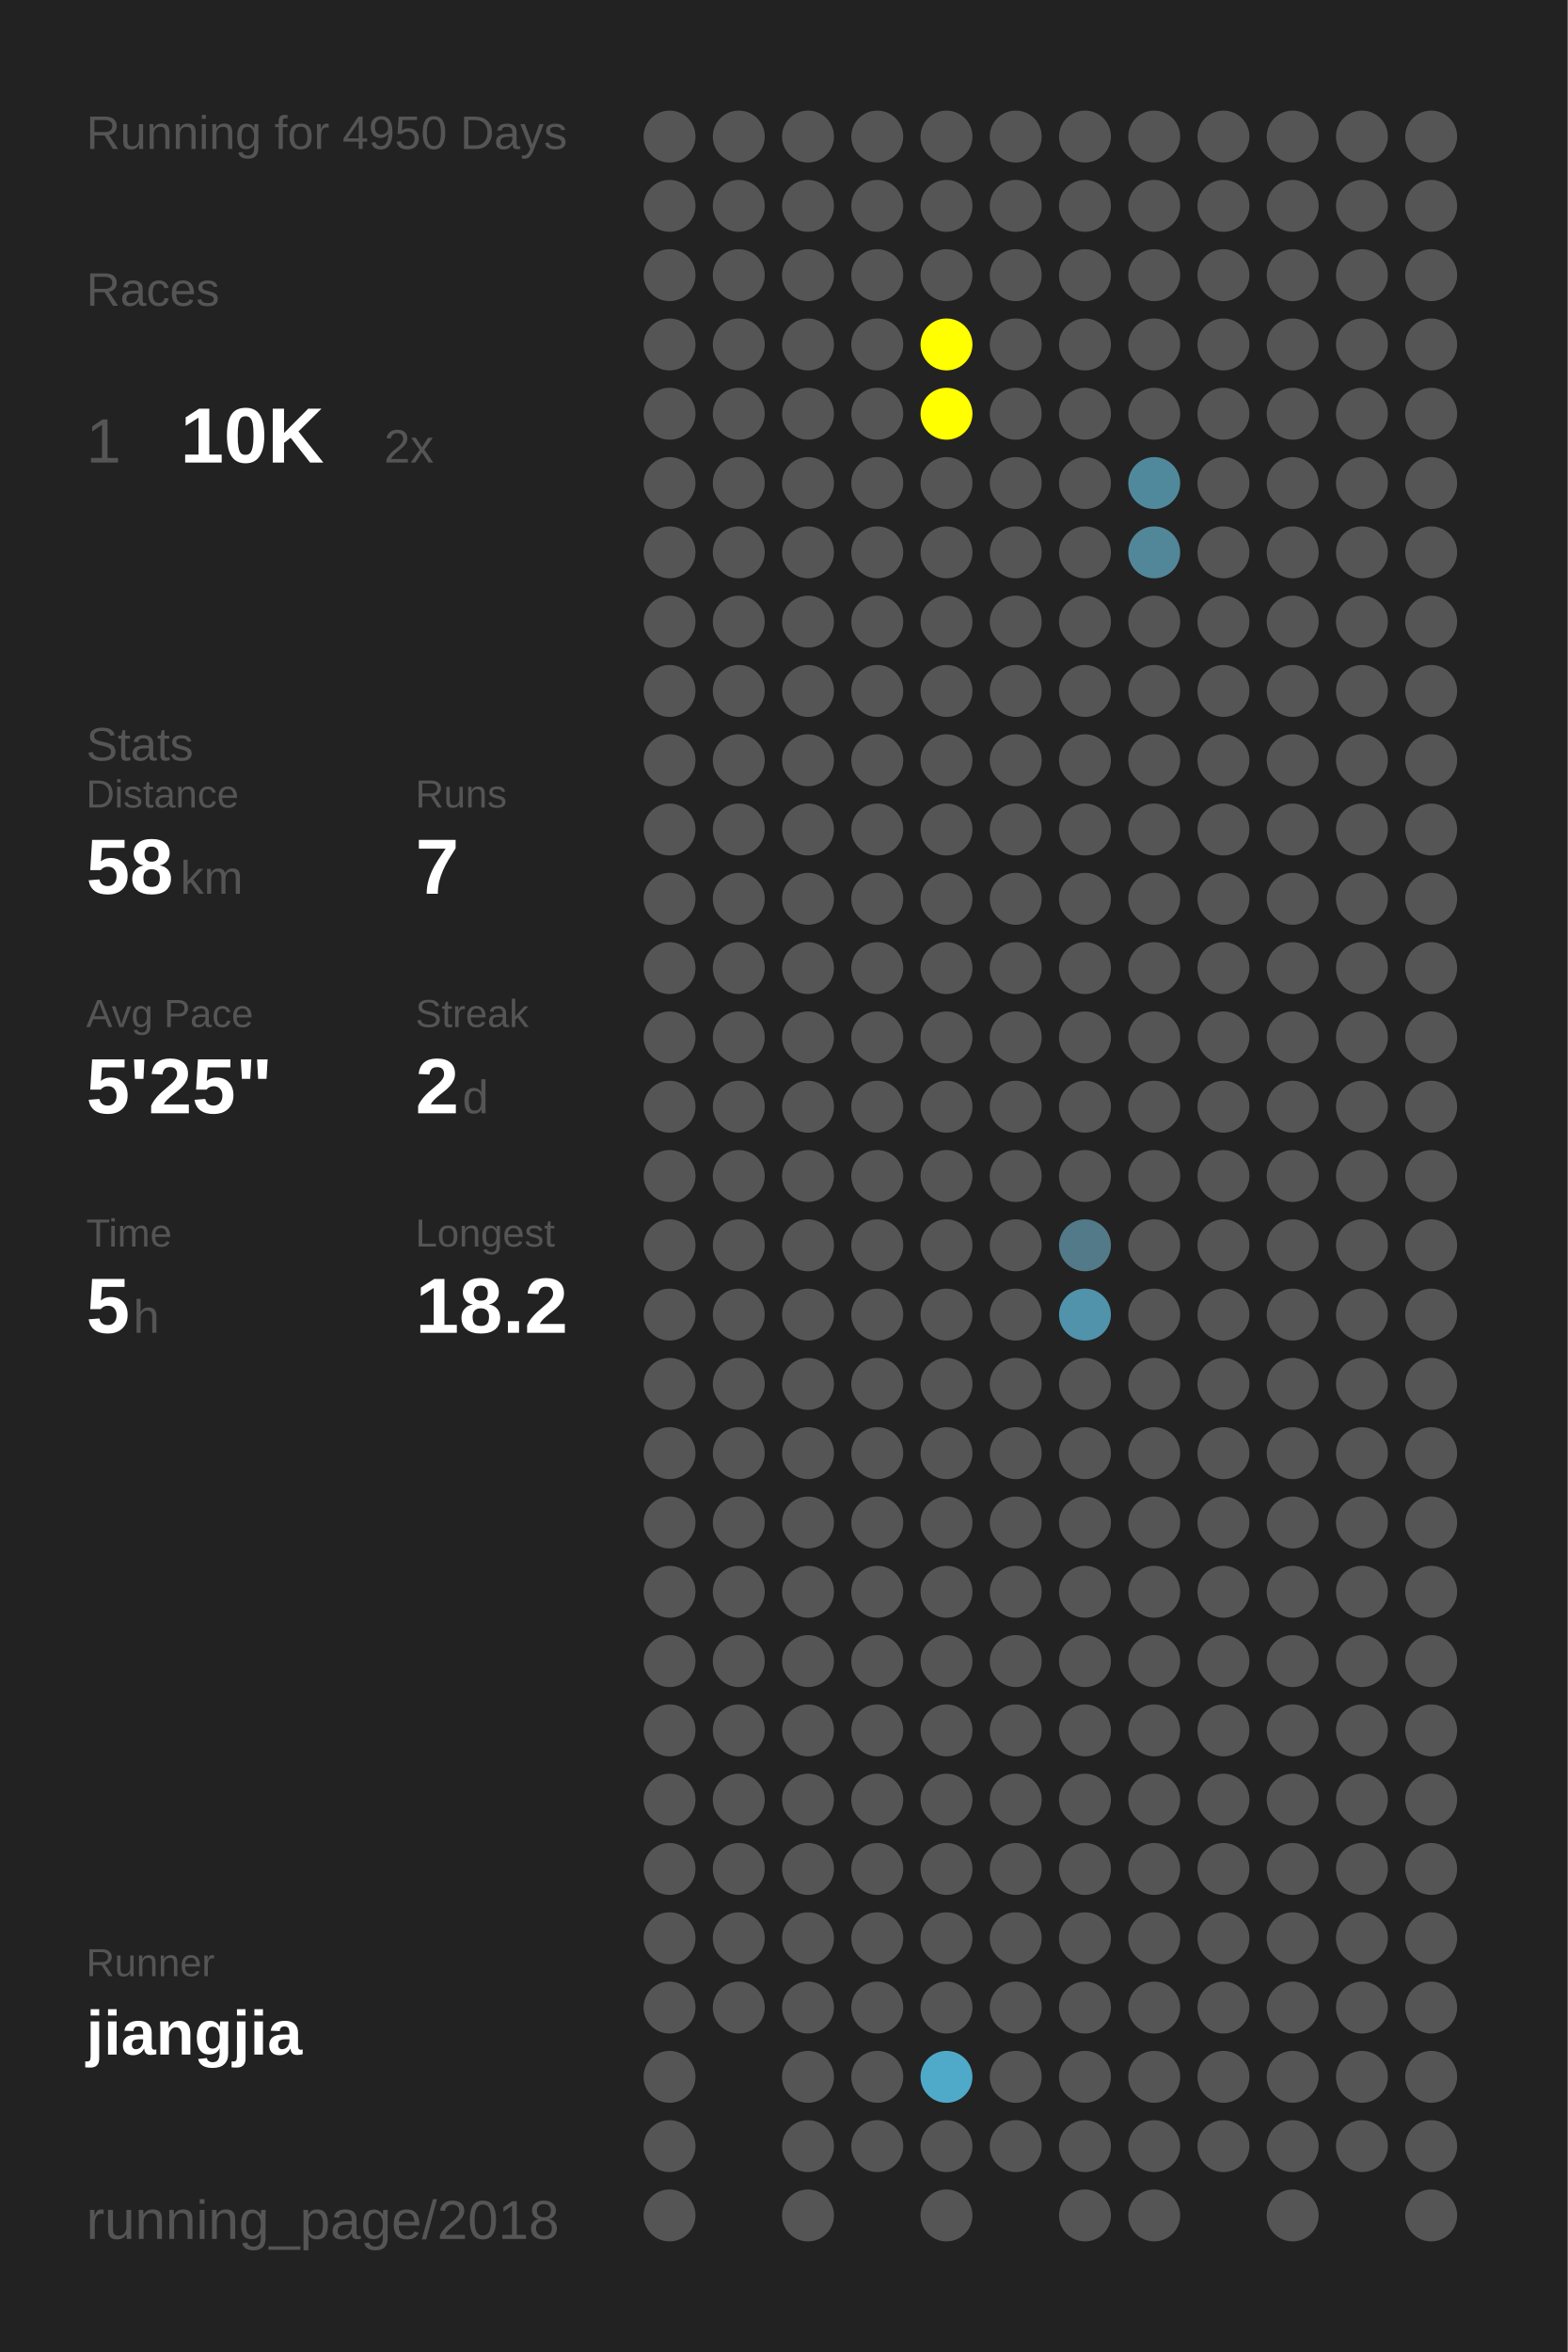
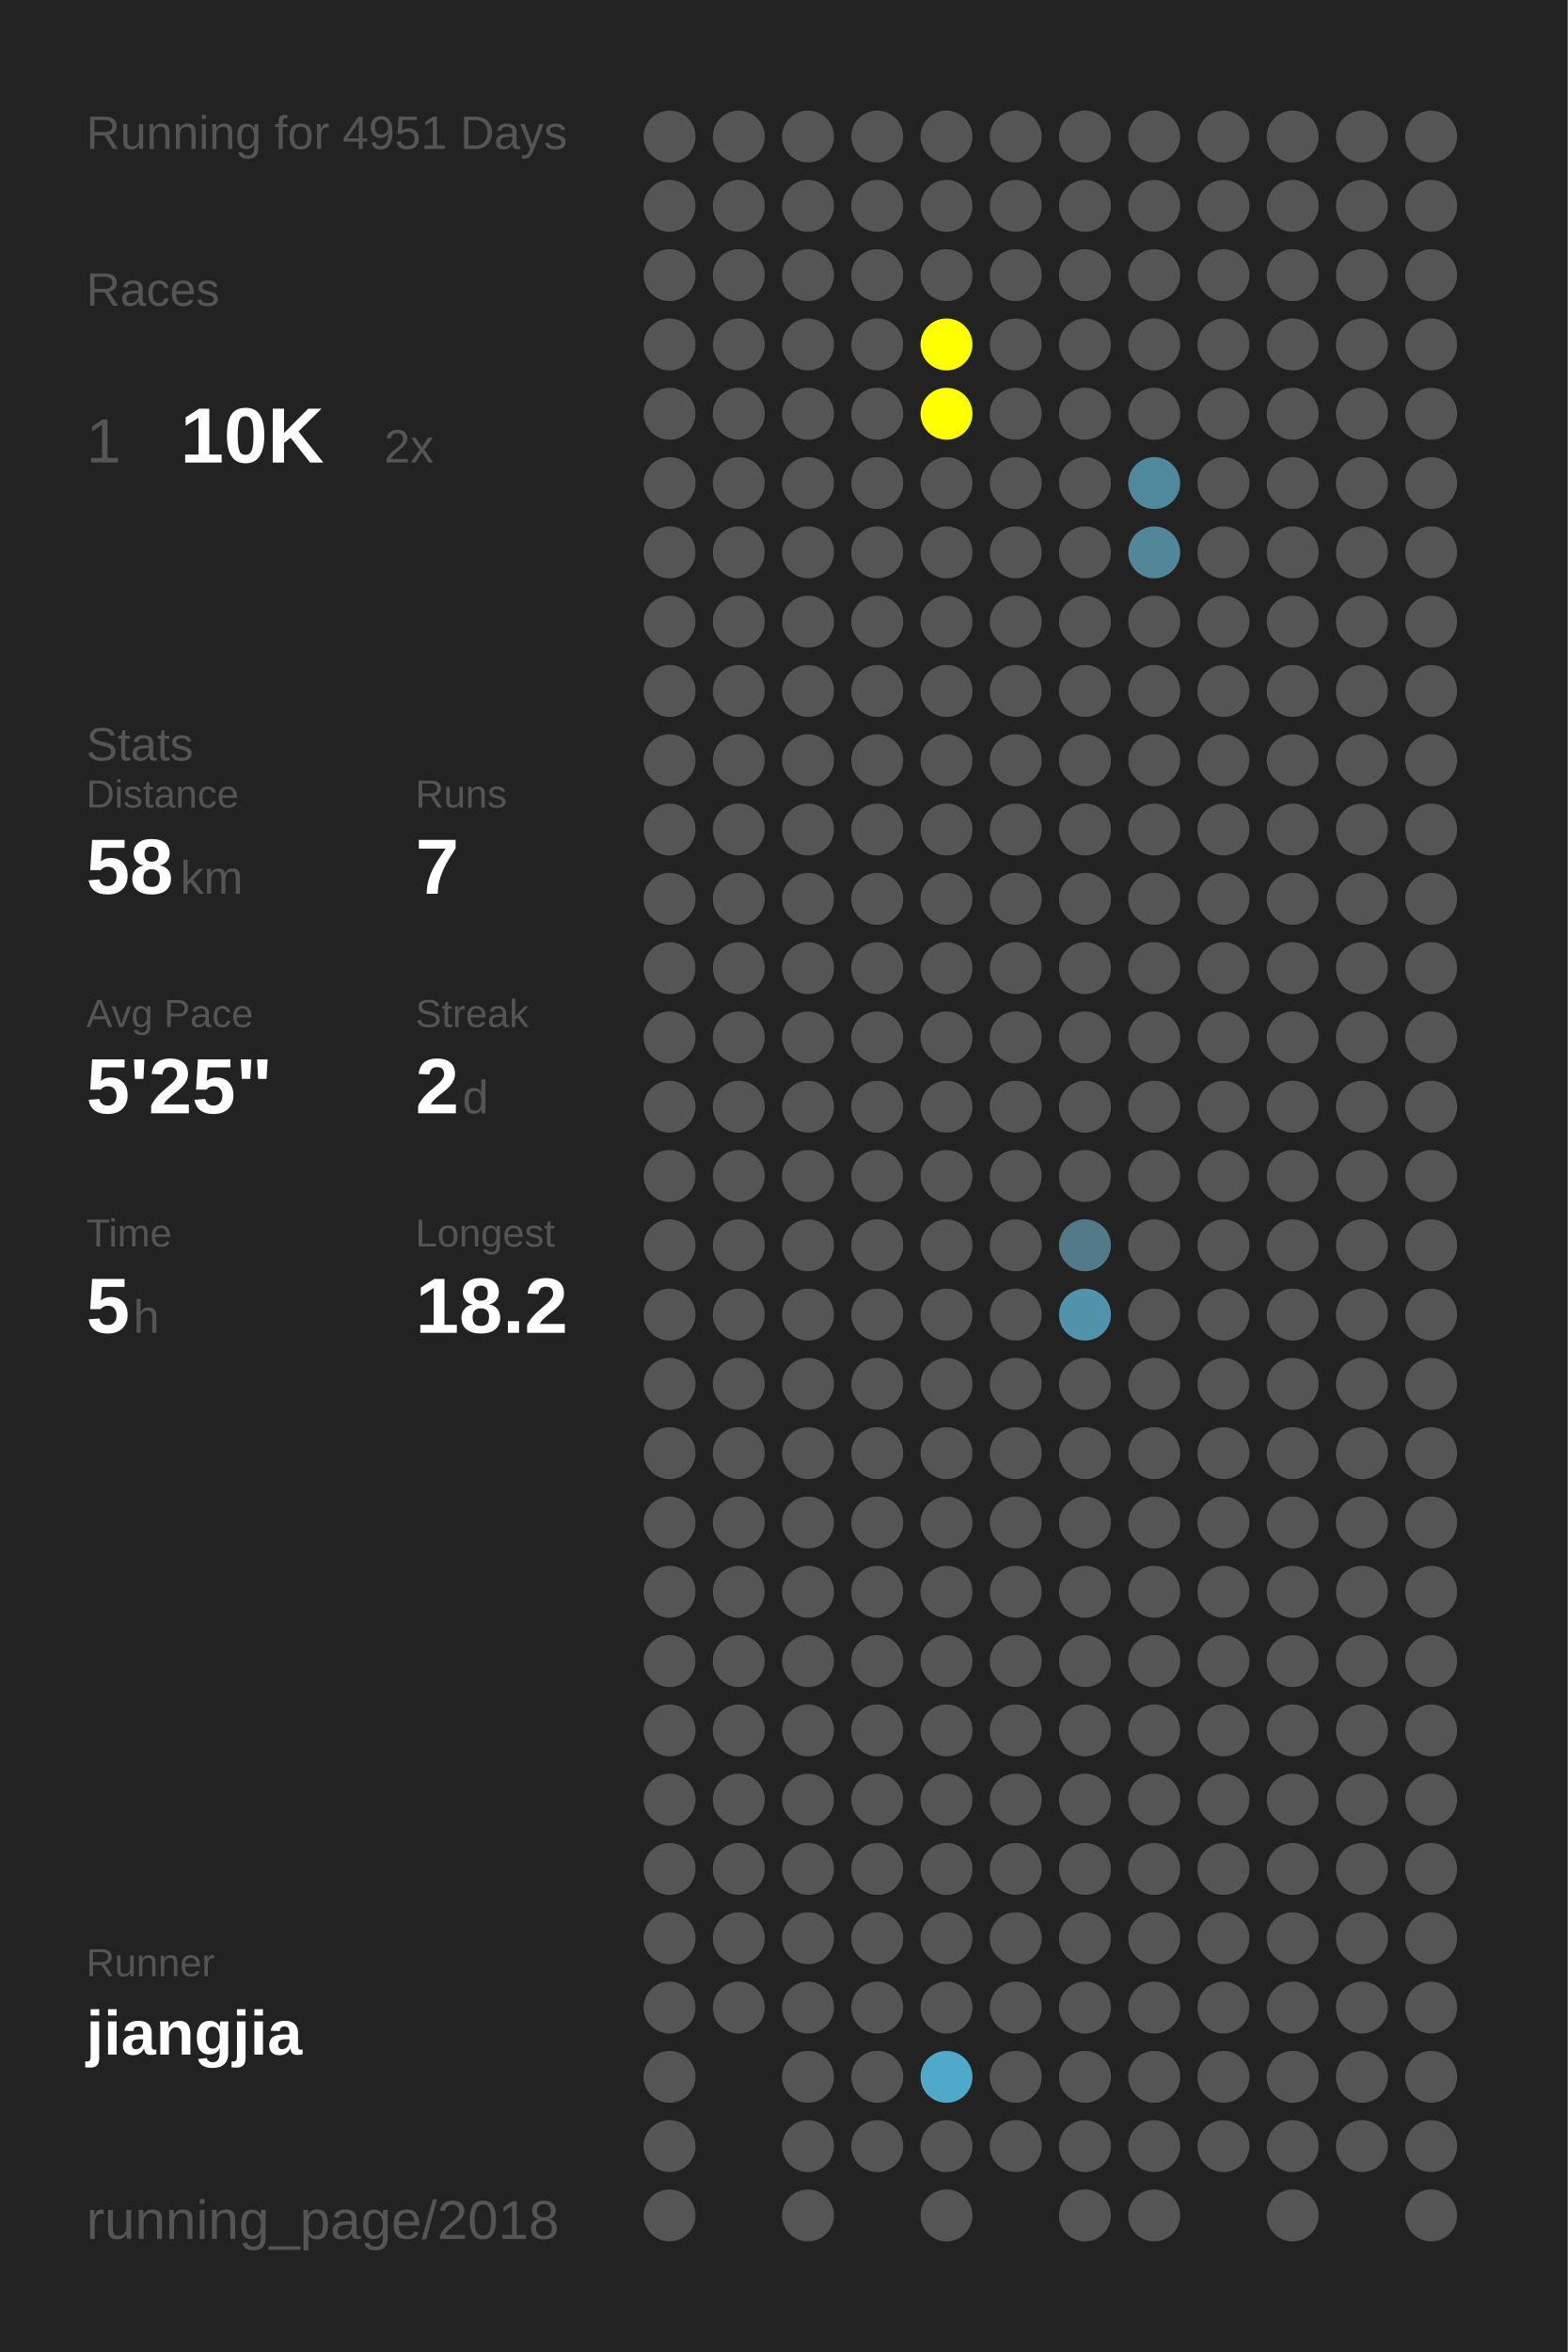
<svg xmlns="http://www.w3.org/2000/svg" baseProfile="full" height="300mm" version="1.1" viewBox="0,0,200,300" width="200mm">
  <defs />
  <rect fill="#222222" height="300" width="200" x="0" y="0" />
-   <text fill="#555555" style="font-size:6px; font-family:Arial;" x="11" y="19">Running for 4950 Days</text>
+   <text fill="#555555" style="font-size:6px; font-family:Arial;" x="11" y="19">Running for 4951 Days</text>
  <text fill="#555555" style="font-size:6px; font-family:Arial;" x="11" y="39">Races</text>
  <text fill="#555555" style="font-size:8px; font-family:Arial;" x="11" y="59">1</text>
  <text fill="#FFFFFF" style="font-size:10px; font-family:Arial; font-weight:bold;" x="23" y="59">10K</text>
  <text fill="#555555" style="font-size:6px; font-family:Arial;" x="49" y="59">2x</text>
  <text fill="#555555" style="font-size:6px; font-family:Arial;" x="11" y="97">Stats</text>
  <text fill="#555555" style="font-size:5px; font-family:Arial;" x="11" y="103">Distance</text>
  <text fill="#FFFFFF" style="font-size:10px; font-family:Arial; font-weight:bold;" x="11" y="114">58</text>
  <text fill="#555555" style="font-size:6px; font-family:Arial;" x="23" y="114">km</text>
  <text fill="#555555" style="font-size:5px; font-family:Arial;" x="53" y="103">Runs</text>
  <text fill="#FFFFFF" style="font-size:10px; font-family:Arial; font-weight:bold;" x="53" y="114">7</text>
  <text fill="#555555" style="font-size:5px; font-family:Arial;" x="11" y="131">Avg Pace</text>
  <text fill="#FFFFFF" style="font-size:10px; font-family:Arial; font-weight:bold;" x="11" y="142">5'25"</text>
  <text fill="#555555" style="font-size:5px; font-family:Arial;" x="53" y="131">Streak</text>
  <text fill="#FFFFFF" style="font-size:10px; font-family:Arial; font-weight:bold;" x="53" y="142">2</text>
  <text fill="#555555" style="font-size:6px; font-family:Arial;" x="59" y="142">d</text>
  <text fill="#555555" style="font-size:5px; font-family:Arial;" x="11" y="159">Time</text>
  <text fill="#FFFFFF" style="font-size:10px; font-family:Arial; font-weight:bold;" x="11" y="170">5</text>
  <text fill="#555555" style="font-size:6px; font-family:Arial;" x="17" y="170">h</text>
  <text fill="#555555" style="font-size:5px; font-family:Arial;" x="53" y="159">Longest</text>
  <text fill="#FFFFFF" style="font-size:10px; font-family:Arial; font-weight:bold;" x="53" y="170">18.2</text>
  <text fill="#555555" style="font-size:5px; font-family:Arial;" x="11" y="252.065">Runner</text>
  <text fill="#FFFFFF" style="font-size:8px; font-family:Arial; font-weight:bold;" x="11" y="262.065">jiangjia</text>
  <text fill="#555555" style="font-size:7px; font-family:Arial;" x="11" y="285.581">running_page/2018</text>
  <circle cx="85.417" cy="17.419" fill="#555555" r="3.312" />
  <circle cx="85.417" cy="26.258" fill="#555555" r="3.312" />
  <circle cx="85.417" cy="35.097" fill="#555555" r="3.312" />
  <circle cx="85.417" cy="43.935" fill="#555555" r="3.312" />
  <circle cx="85.417" cy="52.774" fill="#555555" r="3.312" />
  <circle cx="85.417" cy="61.613" fill="#555555" r="3.312" />
  <circle cx="85.417" cy="70.452" fill="#555555" r="3.312" />
  <circle cx="85.417" cy="79.29" fill="#555555" r="3.312" />
  <circle cx="85.417" cy="88.129" fill="#555555" r="3.312" />
  <circle cx="85.417" cy="96.968" fill="#555555" r="3.312" />
  <circle cx="85.417" cy="105.806" fill="#555555" r="3.312" />
  <circle cx="85.417" cy="114.645" fill="#555555" r="3.312" />
  <circle cx="85.417" cy="123.484" fill="#555555" r="3.312" />
  <circle cx="85.417" cy="132.323" fill="#555555" r="3.312" />
  <circle cx="85.417" cy="141.161" fill="#555555" r="3.312" />
  <circle cx="85.417" cy="150" fill="#555555" r="3.312" />
  <circle cx="85.417" cy="158.839" fill="#555555" r="3.312" />
  <circle cx="85.417" cy="167.677" fill="#555555" r="3.312" />
  <circle cx="85.417" cy="176.516" fill="#555555" r="3.312" />
  <circle cx="85.417" cy="185.355" fill="#555555" r="3.312" />
  <circle cx="85.417" cy="194.194" fill="#555555" r="3.312" />
  <circle cx="85.417" cy="203.032" fill="#555555" r="3.312" />
  <circle cx="85.417" cy="211.871" fill="#555555" r="3.312" />
  <circle cx="85.417" cy="220.71" fill="#555555" r="3.312" />
  <circle cx="85.417" cy="229.548" fill="#555555" r="3.312" />
  <circle cx="85.417" cy="238.387" fill="#555555" r="3.312" />
  <circle cx="85.417" cy="247.226" fill="#555555" r="3.312" />
  <circle cx="85.417" cy="256.065" fill="#555555" r="3.312" />
  <circle cx="85.417" cy="264.903" fill="#555555" r="3.312" />
  <circle cx="85.417" cy="273.742" fill="#555555" r="3.312" />
  <circle cx="85.417" cy="282.581" fill="#555555" r="3.312" />
  <circle cx="94.25" cy="17.419" fill="#555555" r="3.312" />
  <circle cx="94.25" cy="26.258" fill="#555555" r="3.312" />
  <circle cx="94.25" cy="35.097" fill="#555555" r="3.312" />
  <circle cx="94.25" cy="43.935" fill="#555555" r="3.312" />
  <circle cx="94.25" cy="52.774" fill="#555555" r="3.312" />
  <circle cx="94.25" cy="61.613" fill="#555555" r="3.312" />
  <circle cx="94.25" cy="70.452" fill="#555555" r="3.312" />
  <circle cx="94.25" cy="79.29" fill="#555555" r="3.312" />
  <circle cx="94.25" cy="88.129" fill="#555555" r="3.312" />
  <circle cx="94.25" cy="96.968" fill="#555555" r="3.312" />
  <circle cx="94.25" cy="105.806" fill="#555555" r="3.312" />
  <circle cx="94.25" cy="114.645" fill="#555555" r="3.312" />
  <circle cx="94.25" cy="123.484" fill="#555555" r="3.312" />
  <circle cx="94.25" cy="132.323" fill="#555555" r="3.312" />
  <circle cx="94.25" cy="141.161" fill="#555555" r="3.312" />
  <circle cx="94.25" cy="150" fill="#555555" r="3.312" />
  <circle cx="94.25" cy="158.839" fill="#555555" r="3.312" />
  <circle cx="94.25" cy="167.677" fill="#555555" r="3.312" />
  <circle cx="94.25" cy="176.516" fill="#555555" r="3.312" />
  <circle cx="94.25" cy="185.355" fill="#555555" r="3.312" />
  <circle cx="94.25" cy="194.194" fill="#555555" r="3.312" />
  <circle cx="94.25" cy="203.032" fill="#555555" r="3.312" />
  <circle cx="94.25" cy="211.871" fill="#555555" r="3.312" />
  <circle cx="94.25" cy="220.71" fill="#555555" r="3.312" />
  <circle cx="94.25" cy="229.548" fill="#555555" r="3.312" />
  <circle cx="94.25" cy="238.387" fill="#555555" r="3.312" />
  <circle cx="94.25" cy="247.226" fill="#555555" r="3.312" />
  <circle cx="94.25" cy="256.065" fill="#555555" r="3.312" />
  <circle cx="103.083" cy="17.419" fill="#555555" r="3.312" />
  <circle cx="103.083" cy="26.258" fill="#555555" r="3.312" />
  <circle cx="103.083" cy="35.097" fill="#555555" r="3.312" />
  <circle cx="103.083" cy="43.935" fill="#555555" r="3.312" />
  <circle cx="103.083" cy="52.774" fill="#555555" r="3.312" />
  <circle cx="103.083" cy="61.613" fill="#555555" r="3.312" />
  <circle cx="103.083" cy="70.452" fill="#555555" r="3.312" />
  <circle cx="103.083" cy="79.29" fill="#555555" r="3.312" />
  <circle cx="103.083" cy="88.129" fill="#555555" r="3.312" />
  <circle cx="103.083" cy="96.968" fill="#555555" r="3.312" />
  <circle cx="103.083" cy="105.806" fill="#555555" r="3.312" />
  <circle cx="103.083" cy="114.645" fill="#555555" r="3.312" />
  <circle cx="103.083" cy="123.484" fill="#555555" r="3.312" />
  <circle cx="103.083" cy="132.323" fill="#555555" r="3.312" />
  <circle cx="103.083" cy="141.161" fill="#555555" r="3.312" />
  <circle cx="103.083" cy="150" fill="#555555" r="3.312" />
  <circle cx="103.083" cy="158.839" fill="#555555" r="3.312" />
  <circle cx="103.083" cy="167.677" fill="#555555" r="3.312" />
  <circle cx="103.083" cy="176.516" fill="#555555" r="3.312" />
  <circle cx="103.083" cy="185.355" fill="#555555" r="3.312" />
  <circle cx="103.083" cy="194.194" fill="#555555" r="3.312" />
  <circle cx="103.083" cy="203.032" fill="#555555" r="3.312" />
  <circle cx="103.083" cy="211.871" fill="#555555" r="3.312" />
  <circle cx="103.083" cy="220.71" fill="#555555" r="3.312" />
  <circle cx="103.083" cy="229.548" fill="#555555" r="3.312" />
  <circle cx="103.083" cy="238.387" fill="#555555" r="3.312" />
  <circle cx="103.083" cy="247.226" fill="#555555" r="3.312" />
  <circle cx="103.083" cy="256.065" fill="#555555" r="3.312" />
  <circle cx="103.083" cy="264.903" fill="#555555" r="3.312" />
  <circle cx="103.083" cy="273.742" fill="#555555" r="3.312" />
  <circle cx="103.083" cy="282.581" fill="#555555" r="3.312" />
  <circle cx="111.917" cy="17.419" fill="#555555" r="3.312" />
  <circle cx="111.917" cy="26.258" fill="#555555" r="3.312" />
  <circle cx="111.917" cy="35.097" fill="#555555" r="3.312" />
  <circle cx="111.917" cy="43.935" fill="#555555" r="3.312" />
  <circle cx="111.917" cy="52.774" fill="#555555" r="3.312" />
  <circle cx="111.917" cy="61.613" fill="#555555" r="3.312" />
  <circle cx="111.917" cy="70.452" fill="#555555" r="3.312" />
  <circle cx="111.917" cy="79.29" fill="#555555" r="3.312" />
  <circle cx="111.917" cy="88.129" fill="#555555" r="3.312" />
  <circle cx="111.917" cy="96.968" fill="#555555" r="3.312" />
  <circle cx="111.917" cy="105.806" fill="#555555" r="3.312" />
  <circle cx="111.917" cy="114.645" fill="#555555" r="3.312" />
  <circle cx="111.917" cy="123.484" fill="#555555" r="3.312" />
  <circle cx="111.917" cy="132.323" fill="#555555" r="3.312" />
  <circle cx="111.917" cy="141.161" fill="#555555" r="3.312" />
  <circle cx="111.917" cy="150" fill="#555555" r="3.312" />
  <circle cx="111.917" cy="158.839" fill="#555555" r="3.312" />
  <circle cx="111.917" cy="167.677" fill="#555555" r="3.312" />
  <circle cx="111.917" cy="176.516" fill="#555555" r="3.312" />
  <circle cx="111.917" cy="185.355" fill="#555555" r="3.312" />
  <circle cx="111.917" cy="194.194" fill="#555555" r="3.312" />
  <circle cx="111.917" cy="203.032" fill="#555555" r="3.312" />
  <circle cx="111.917" cy="211.871" fill="#555555" r="3.312" />
  <circle cx="111.917" cy="220.71" fill="#555555" r="3.312" />
  <circle cx="111.917" cy="229.548" fill="#555555" r="3.312" />
  <circle cx="111.917" cy="238.387" fill="#555555" r="3.312" />
  <circle cx="111.917" cy="247.226" fill="#555555" r="3.312" />
  <circle cx="111.917" cy="256.065" fill="#555555" r="3.312" />
  <circle cx="111.917" cy="264.903" fill="#555555" r="3.312" />
  <circle cx="111.917" cy="273.742" fill="#555555" r="3.312" />
  <circle cx="120.75" cy="17.419" fill="#555555" r="3.312" />
  <circle cx="120.75" cy="26.258" fill="#555555" r="3.312" />
  <circle cx="120.75" cy="35.097" fill="#555555" r="3.312" />
  <circle cx="120.75" cy="43.935" fill="#FFFF00" r="3.312" />
  <circle cx="120.75" cy="52.774" fill="#FFFF00" r="3.312" />
  <circle cx="120.75" cy="61.613" fill="#555555" r="3.312" />
  <circle cx="120.75" cy="70.452" fill="#555555" r="3.312" />
  <circle cx="120.75" cy="79.29" fill="#555555" r="3.312" />
  <circle cx="120.75" cy="88.129" fill="#555555" r="3.312" />
  <circle cx="120.75" cy="96.968" fill="#555555" r="3.312" />
  <circle cx="120.75" cy="105.806" fill="#555555" r="3.312" />
  <circle cx="120.75" cy="114.645" fill="#555555" r="3.312" />
  <circle cx="120.75" cy="123.484" fill="#555555" r="3.312" />
  <circle cx="120.75" cy="132.323" fill="#555555" r="3.312" />
  <circle cx="120.75" cy="141.161" fill="#555555" r="3.312" />
  <circle cx="120.75" cy="150" fill="#555555" r="3.312" />
  <circle cx="120.75" cy="158.839" fill="#555555" r="3.312" />
  <circle cx="120.75" cy="167.677" fill="#555555" r="3.312" />
  <circle cx="120.75" cy="176.516" fill="#555555" r="3.312" />
  <circle cx="120.75" cy="185.355" fill="#555555" r="3.312" />
  <circle cx="120.75" cy="194.194" fill="#555555" r="3.312" />
  <circle cx="120.75" cy="203.032" fill="#555555" r="3.312" />
  <circle cx="120.75" cy="211.871" fill="#555555" r="3.312" />
  <circle cx="120.75" cy="220.71" fill="#555555" r="3.312" />
  <circle cx="120.75" cy="229.548" fill="#555555" r="3.312" />
  <circle cx="120.75" cy="238.387" fill="#555555" r="3.312" />
  <circle cx="120.75" cy="247.226" fill="#555555" r="3.312" />
  <circle cx="120.75" cy="256.065" fill="#555555" r="3.312" />
  <circle cx="120.75" cy="264.903" fill="#4faac9" r="3.312" />
  <circle cx="120.75" cy="273.742" fill="#555555" r="3.312" />
  <circle cx="120.75" cy="282.581" fill="#555555" r="3.312" />
  <circle cx="129.583" cy="17.419" fill="#555555" r="3.312" />
  <circle cx="129.583" cy="26.258" fill="#555555" r="3.312" />
  <circle cx="129.583" cy="35.097" fill="#555555" r="3.312" />
  <circle cx="129.583" cy="43.935" fill="#555555" r="3.312" />
  <circle cx="129.583" cy="52.774" fill="#555555" r="3.312" />
  <circle cx="129.583" cy="61.613" fill="#555555" r="3.312" />
  <circle cx="129.583" cy="70.452" fill="#555555" r="3.312" />
  <circle cx="129.583" cy="79.29" fill="#555555" r="3.312" />
  <circle cx="129.583" cy="88.129" fill="#555555" r="3.312" />
  <circle cx="129.583" cy="96.968" fill="#555555" r="3.312" />
  <circle cx="129.583" cy="105.806" fill="#555555" r="3.312" />
  <circle cx="129.583" cy="114.645" fill="#555555" r="3.312" />
  <circle cx="129.583" cy="123.484" fill="#555555" r="3.312" />
  <circle cx="129.583" cy="132.323" fill="#555555" r="3.312" />
  <circle cx="129.583" cy="141.161" fill="#555555" r="3.312" />
  <circle cx="129.583" cy="150" fill="#555555" r="3.312" />
  <circle cx="129.583" cy="158.839" fill="#555555" r="3.312" />
  <circle cx="129.583" cy="167.677" fill="#555555" r="3.312" />
  <circle cx="129.583" cy="176.516" fill="#555555" r="3.312" />
  <circle cx="129.583" cy="185.355" fill="#555555" r="3.312" />
  <circle cx="129.583" cy="194.194" fill="#555555" r="3.312" />
  <circle cx="129.583" cy="203.032" fill="#555555" r="3.312" />
  <circle cx="129.583" cy="211.871" fill="#555555" r="3.312" />
  <circle cx="129.583" cy="220.71" fill="#555555" r="3.312" />
  <circle cx="129.583" cy="229.548" fill="#555555" r="3.312" />
  <circle cx="129.583" cy="238.387" fill="#555555" r="3.312" />
  <circle cx="129.583" cy="247.226" fill="#555555" r="3.312" />
  <circle cx="129.583" cy="256.065" fill="#555555" r="3.312" />
  <circle cx="129.583" cy="264.903" fill="#555555" r="3.312" />
  <circle cx="129.583" cy="273.742" fill="#555555" r="3.312" />
  <circle cx="138.417" cy="17.419" fill="#555555" r="3.312" />
  <circle cx="138.417" cy="26.258" fill="#555555" r="3.312" />
  <circle cx="138.417" cy="35.097" fill="#555555" r="3.312" />
  <circle cx="138.417" cy="43.935" fill="#555555" r="3.312" />
  <circle cx="138.417" cy="52.774" fill="#555555" r="3.312" />
  <circle cx="138.417" cy="61.613" fill="#555555" r="3.312" />
  <circle cx="138.417" cy="70.452" fill="#555555" r="3.312" />
  <circle cx="138.417" cy="79.29" fill="#555555" r="3.312" />
  <circle cx="138.417" cy="88.129" fill="#555555" r="3.312" />
  <circle cx="138.417" cy="96.968" fill="#555555" r="3.312" />
  <circle cx="138.417" cy="105.806" fill="#555555" r="3.312" />
  <circle cx="138.417" cy="114.645" fill="#555555" r="3.312" />
  <circle cx="138.417" cy="123.484" fill="#555555" r="3.312" />
  <circle cx="138.417" cy="132.323" fill="#555555" r="3.312" />
  <circle cx="138.417" cy="141.161" fill="#555555" r="3.312" />
  <circle cx="138.417" cy="150" fill="#555555" r="3.312" />
  <circle cx="138.417" cy="158.839" fill="#527a88" r="3.312" />
  <circle cx="138.417" cy="167.677" fill="#5093aa" r="3.312" />
  <circle cx="138.417" cy="176.516" fill="#555555" r="3.312" />
  <circle cx="138.417" cy="185.355" fill="#555555" r="3.312" />
  <circle cx="138.417" cy="194.194" fill="#555555" r="3.312" />
  <circle cx="138.417" cy="203.032" fill="#555555" r="3.312" />
  <circle cx="138.417" cy="211.871" fill="#555555" r="3.312" />
  <circle cx="138.417" cy="220.71" fill="#555555" r="3.312" />
  <circle cx="138.417" cy="229.548" fill="#555555" r="3.312" />
  <circle cx="138.417" cy="238.387" fill="#555555" r="3.312" />
  <circle cx="138.417" cy="247.226" fill="#555555" r="3.312" />
  <circle cx="138.417" cy="256.065" fill="#555555" r="3.312" />
  <circle cx="138.417" cy="264.903" fill="#555555" r="3.312" />
  <circle cx="138.417" cy="273.742" fill="#555555" r="3.312" />
  <circle cx="138.417" cy="282.581" fill="#555555" r="3.312" />
  <circle cx="147.25" cy="17.419" fill="#555555" r="3.312" />
  <circle cx="147.25" cy="26.258" fill="#555555" r="3.312" />
  <circle cx="147.25" cy="35.097" fill="#555555" r="3.312" />
  <circle cx="147.25" cy="43.935" fill="#555555" r="3.312" />
  <circle cx="147.25" cy="52.774" fill="#555555" r="3.312" />
  <circle cx="147.25" cy="61.613" fill="#51899c" r="3.312" />
  <circle cx="147.25" cy="70.452" fill="#518799" r="3.312" />
  <circle cx="147.25" cy="79.29" fill="#555555" r="3.312" />
  <circle cx="147.25" cy="88.129" fill="#555555" r="3.312" />
  <circle cx="147.25" cy="96.968" fill="#555555" r="3.312" />
  <circle cx="147.25" cy="105.806" fill="#555555" r="3.312" />
  <circle cx="147.25" cy="114.645" fill="#555555" r="3.312" />
  <circle cx="147.25" cy="123.484" fill="#555555" r="3.312" />
  <circle cx="147.25" cy="132.323" fill="#555555" r="3.312" />
  <circle cx="147.25" cy="141.161" fill="#555555" r="3.312" />
  <circle cx="147.25" cy="150" fill="#555555" r="3.312" />
  <circle cx="147.25" cy="158.839" fill="#555555" r="3.312" />
  <circle cx="147.25" cy="167.677" fill="#555555" r="3.312" />
  <circle cx="147.25" cy="176.516" fill="#555555" r="3.312" />
  <circle cx="147.25" cy="185.355" fill="#555555" r="3.312" />
  <circle cx="147.25" cy="194.194" fill="#555555" r="3.312" />
  <circle cx="147.25" cy="203.032" fill="#555555" r="3.312" />
  <circle cx="147.25" cy="211.871" fill="#555555" r="3.312" />
  <circle cx="147.25" cy="220.71" fill="#555555" r="3.312" />
  <circle cx="147.25" cy="229.548" fill="#555555" r="3.312" />
  <circle cx="147.25" cy="238.387" fill="#555555" r="3.312" />
  <circle cx="147.25" cy="247.226" fill="#555555" r="3.312" />
  <circle cx="147.25" cy="256.065" fill="#555555" r="3.312" />
  <circle cx="147.25" cy="264.903" fill="#555555" r="3.312" />
  <circle cx="147.25" cy="273.742" fill="#555555" r="3.312" />
  <circle cx="147.25" cy="282.581" fill="#555555" r="3.312" />
  <circle cx="156.083" cy="17.419" fill="#555555" r="3.312" />
  <circle cx="156.083" cy="26.258" fill="#555555" r="3.312" />
  <circle cx="156.083" cy="35.097" fill="#555555" r="3.312" />
  <circle cx="156.083" cy="43.935" fill="#555555" r="3.312" />
  <circle cx="156.083" cy="52.774" fill="#555555" r="3.312" />
  <circle cx="156.083" cy="61.613" fill="#555555" r="3.312" />
  <circle cx="156.083" cy="70.452" fill="#555555" r="3.312" />
  <circle cx="156.083" cy="79.29" fill="#555555" r="3.312" />
  <circle cx="156.083" cy="88.129" fill="#555555" r="3.312" />
  <circle cx="156.083" cy="96.968" fill="#555555" r="3.312" />
  <circle cx="156.083" cy="105.806" fill="#555555" r="3.312" />
  <circle cx="156.083" cy="114.645" fill="#555555" r="3.312" />
  <circle cx="156.083" cy="123.484" fill="#555555" r="3.312" />
  <circle cx="156.083" cy="132.323" fill="#555555" r="3.312" />
  <circle cx="156.083" cy="141.161" fill="#555555" r="3.312" />
  <circle cx="156.083" cy="150" fill="#555555" r="3.312" />
  <circle cx="156.083" cy="158.839" fill="#555555" r="3.312" />
  <circle cx="156.083" cy="167.677" fill="#555555" r="3.312" />
  <circle cx="156.083" cy="176.516" fill="#555555" r="3.312" />
  <circle cx="156.083" cy="185.355" fill="#555555" r="3.312" />
  <circle cx="156.083" cy="194.194" fill="#555555" r="3.312" />
  <circle cx="156.083" cy="203.032" fill="#555555" r="3.312" />
  <circle cx="156.083" cy="211.871" fill="#555555" r="3.312" />
  <circle cx="156.083" cy="220.71" fill="#555555" r="3.312" />
  <circle cx="156.083" cy="229.548" fill="#555555" r="3.312" />
  <circle cx="156.083" cy="238.387" fill="#555555" r="3.312" />
  <circle cx="156.083" cy="247.226" fill="#555555" r="3.312" />
  <circle cx="156.083" cy="256.065" fill="#555555" r="3.312" />
  <circle cx="156.083" cy="264.903" fill="#555555" r="3.312" />
  <circle cx="156.083" cy="273.742" fill="#555555" r="3.312" />
  <circle cx="164.917" cy="17.419" fill="#555555" r="3.312" />
  <circle cx="164.917" cy="26.258" fill="#555555" r="3.312" />
  <circle cx="164.917" cy="35.097" fill="#555555" r="3.312" />
  <circle cx="164.917" cy="43.935" fill="#555555" r="3.312" />
  <circle cx="164.917" cy="52.774" fill="#555555" r="3.312" />
  <circle cx="164.917" cy="61.613" fill="#555555" r="3.312" />
  <circle cx="164.917" cy="70.452" fill="#555555" r="3.312" />
  <circle cx="164.917" cy="79.29" fill="#555555" r="3.312" />
  <circle cx="164.917" cy="88.129" fill="#555555" r="3.312" />
  <circle cx="164.917" cy="96.968" fill="#555555" r="3.312" />
  <circle cx="164.917" cy="105.806" fill="#555555" r="3.312" />
  <circle cx="164.917" cy="114.645" fill="#555555" r="3.312" />
  <circle cx="164.917" cy="123.484" fill="#555555" r="3.312" />
  <circle cx="164.917" cy="132.323" fill="#555555" r="3.312" />
  <circle cx="164.917" cy="141.161" fill="#555555" r="3.312" />
  <circle cx="164.917" cy="150" fill="#555555" r="3.312" />
  <circle cx="164.917" cy="158.839" fill="#555555" r="3.312" />
  <circle cx="164.917" cy="167.677" fill="#555555" r="3.312" />
  <circle cx="164.917" cy="176.516" fill="#555555" r="3.312" />
  <circle cx="164.917" cy="185.355" fill="#555555" r="3.312" />
  <circle cx="164.917" cy="194.194" fill="#555555" r="3.312" />
  <circle cx="164.917" cy="203.032" fill="#555555" r="3.312" />
  <circle cx="164.917" cy="211.871" fill="#555555" r="3.312" />
  <circle cx="164.917" cy="220.71" fill="#555555" r="3.312" />
  <circle cx="164.917" cy="229.548" fill="#555555" r="3.312" />
  <circle cx="164.917" cy="238.387" fill="#555555" r="3.312" />
  <circle cx="164.917" cy="247.226" fill="#555555" r="3.312" />
  <circle cx="164.917" cy="256.065" fill="#555555" r="3.312" />
  <circle cx="164.917" cy="264.903" fill="#555555" r="3.312" />
  <circle cx="164.917" cy="273.742" fill="#555555" r="3.312" />
  <circle cx="164.917" cy="282.581" fill="#555555" r="3.312" />
  <circle cx="173.75" cy="17.419" fill="#555555" r="3.312" />
  <circle cx="173.75" cy="26.258" fill="#555555" r="3.312" />
  <circle cx="173.75" cy="35.097" fill="#555555" r="3.312" />
  <circle cx="173.75" cy="43.935" fill="#555555" r="3.312" />
  <circle cx="173.75" cy="52.774" fill="#555555" r="3.312" />
  <circle cx="173.75" cy="61.613" fill="#555555" r="3.312" />
  <circle cx="173.75" cy="70.452" fill="#555555" r="3.312" />
  <circle cx="173.75" cy="79.29" fill="#555555" r="3.312" />
  <circle cx="173.75" cy="88.129" fill="#555555" r="3.312" />
  <circle cx="173.75" cy="96.968" fill="#555555" r="3.312" />
  <circle cx="173.75" cy="105.806" fill="#555555" r="3.312" />
  <circle cx="173.75" cy="114.645" fill="#555555" r="3.312" />
  <circle cx="173.75" cy="123.484" fill="#555555" r="3.312" />
  <circle cx="173.75" cy="132.323" fill="#555555" r="3.312" />
  <circle cx="173.75" cy="141.161" fill="#555555" r="3.312" />
  <circle cx="173.75" cy="150" fill="#555555" r="3.312" />
  <circle cx="173.75" cy="158.839" fill="#555555" r="3.312" />
  <circle cx="173.75" cy="167.677" fill="#555555" r="3.312" />
  <circle cx="173.75" cy="176.516" fill="#555555" r="3.312" />
  <circle cx="173.75" cy="185.355" fill="#555555" r="3.312" />
  <circle cx="173.75" cy="194.194" fill="#555555" r="3.312" />
  <circle cx="173.75" cy="203.032" fill="#555555" r="3.312" />
  <circle cx="173.75" cy="211.871" fill="#555555" r="3.312" />
  <circle cx="173.75" cy="220.71" fill="#555555" r="3.312" />
  <circle cx="173.75" cy="229.548" fill="#555555" r="3.312" />
  <circle cx="173.75" cy="238.387" fill="#555555" r="3.312" />
  <circle cx="173.75" cy="247.226" fill="#555555" r="3.312" />
  <circle cx="173.75" cy="256.065" fill="#555555" r="3.312" />
  <circle cx="173.75" cy="264.903" fill="#555555" r="3.312" />
  <circle cx="173.75" cy="273.742" fill="#555555" r="3.312" />
  <circle cx="182.583" cy="17.419" fill="#555555" r="3.312" />
  <circle cx="182.583" cy="26.258" fill="#555555" r="3.312" />
  <circle cx="182.583" cy="35.097" fill="#555555" r="3.312" />
  <circle cx="182.583" cy="43.935" fill="#555555" r="3.312" />
  <circle cx="182.583" cy="52.774" fill="#555555" r="3.312" />
  <circle cx="182.583" cy="61.613" fill="#555555" r="3.312" />
  <circle cx="182.583" cy="70.452" fill="#555555" r="3.312" />
  <circle cx="182.583" cy="79.29" fill="#555555" r="3.312" />
  <circle cx="182.583" cy="88.129" fill="#555555" r="3.312" />
  <circle cx="182.583" cy="96.968" fill="#555555" r="3.312" />
  <circle cx="182.583" cy="105.806" fill="#555555" r="3.312" />
  <circle cx="182.583" cy="114.645" fill="#555555" r="3.312" />
  <circle cx="182.583" cy="123.484" fill="#555555" r="3.312" />
  <circle cx="182.583" cy="132.323" fill="#555555" r="3.312" />
  <circle cx="182.583" cy="141.161" fill="#555555" r="3.312" />
  <circle cx="182.583" cy="150" fill="#555555" r="3.312" />
  <circle cx="182.583" cy="158.839" fill="#555555" r="3.312" />
  <circle cx="182.583" cy="167.677" fill="#555555" r="3.312" />
  <circle cx="182.583" cy="176.516" fill="#555555" r="3.312" />
  <circle cx="182.583" cy="185.355" fill="#555555" r="3.312" />
  <circle cx="182.583" cy="194.194" fill="#555555" r="3.312" />
  <circle cx="182.583" cy="203.032" fill="#555555" r="3.312" />
  <circle cx="182.583" cy="211.871" fill="#555555" r="3.312" />
  <circle cx="182.583" cy="220.71" fill="#555555" r="3.312" />
  <circle cx="182.583" cy="229.548" fill="#555555" r="3.312" />
  <circle cx="182.583" cy="238.387" fill="#555555" r="3.312" />
  <circle cx="182.583" cy="247.226" fill="#555555" r="3.312" />
  <circle cx="182.583" cy="256.065" fill="#555555" r="3.312" />
  <circle cx="182.583" cy="264.903" fill="#555555" r="3.312" />
  <circle cx="182.583" cy="273.742" fill="#555555" r="3.312" />
  <circle cx="182.583" cy="282.581" fill="#555555" r="3.312" />
</svg>
